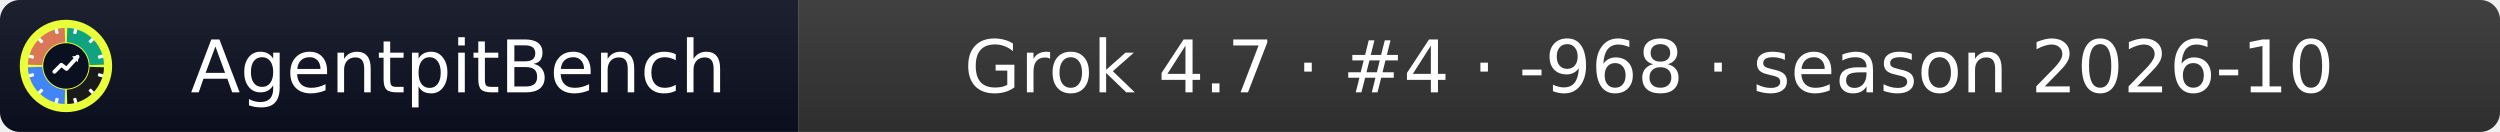
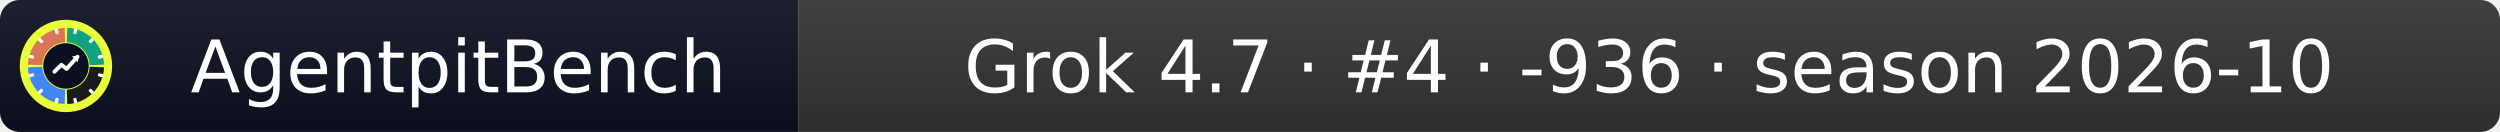
- <svg xmlns="http://www.w3.org/2000/svg" width="379" height="20" role="img" aria-label="AgentpitBench: Grok 4.7 · #4 · -968 · season 2026-10">
+ <svg xmlns="http://www.w3.org/2000/svg" width="379" height="20" role="img" aria-label="AgentpitBench: Grok 4.7 · #4 · -936 · season 2026-10">
  <linearGradient id="s" x2="0" y2="100%">
    <stop offset="0" stop-color="#bbb" stop-opacity=".1" />
    <stop offset="1" stop-opacity=".1" />
  </linearGradient>
  <clipPath id="r">
    <rect width="379" height="20" rx="3" fill="#fff" />
  </clipPath>
  <g clip-path="url(#r)">
    <rect width="121" height="20" fill="#0b1020" />
    <rect x="121" width="258" height="20" fill="#333333" />
    <rect width="379" height="20" fill="url(#s)" />
  </g>
  <g fill="#fff" text-anchor="middle" font-family="Verdana,Geneva,DejaVu Sans,sans-serif" font-size="11">
    <text x="69.5" y="14">AgentpitBench</text>
-     <text x="250.0" y="14">Grok 4.7 · #4 · -968 · season 2026-10</text>
+     <text x="250.0" y="14">Grok 4.7 · #4 · -936 · season 2026-10</text>
  </g>
  <svg x="3" y="3" viewBox="0 0 800 800" width="14" height="14" role="img" aria-label="AgentpitBench">
    <clipPath id="apb-c">
      <circle cx="400" cy="400" r="400" />
    </clipPath>
    <g clip-path="url(#apb-c)">
      <rect width="800" height="800" fill="#E8FF3A" />
      <path d="M195.1,392.8 L70.2,388.5 A330,330 0 0 1 388.5,70.2 L392.8,195.1 A205,205 0 0 0 195.1,392.8 Z" fill="#D97757" />
      <path d="M407.2,195.1 L411.5,70.2 A330,330 0 0 1 729.8,388.5 L604.9,392.8 A205,205 0 0 0 407.2,195.1 Z" fill="#10A37F" />
      <path d="M604.9,407.2 L729.8,411.5 A330,330 0 0 1 411.5,729.8 L407.2,604.9 A205,205 0 0 0 604.9,407.2 Z" fill="#1A1A1A" />
      <path d="M392.8,604.9 L388.5,729.8 A330,330 0 0 1 70.2,411.5 L195.1,407.2 A205,205 0 0 0 392.8,604.9 Z" fill="#4285F4" />
      <rect x="386" y="68" width="28" height="44" rx="6" fill="#fff" transform="rotate(15 400 400)" />
      <rect x="386" y="68" width="28" height="44" rx="6" fill="#fff" transform="rotate(45 400 400)" />
      <rect x="386" y="68" width="28" height="44" rx="6" fill="#fff" transform="rotate(75 400 400)" />
      <rect x="386" y="68" width="28" height="44" rx="6" fill="#fff" transform="rotate(105 400 400)" />
      <rect x="386" y="68" width="28" height="44" rx="6" fill="#fff" transform="rotate(135 400 400)" />
      <rect x="386" y="68" width="28" height="44" rx="6" fill="#fff" transform="rotate(165 400 400)" />
      <rect x="386" y="68" width="28" height="44" rx="6" fill="#fff" transform="rotate(195 400 400)" />
      <rect x="386" y="68" width="28" height="44" rx="6" fill="#fff" transform="rotate(225 400 400)" />
      <rect x="386" y="68" width="28" height="44" rx="6" fill="#fff" transform="rotate(255 400 400)" />
      <rect x="386" y="68" width="28" height="44" rx="6" fill="#fff" transform="rotate(285 400 400)" />
      <rect x="386" y="68" width="28" height="44" rx="6" fill="#fff" transform="rotate(315 400 400)" />
      <rect x="386" y="68" width="28" height="44" rx="6" fill="#fff" transform="rotate(345 400 400)" />
      <circle cx="400" cy="400" r="197" fill="#0b1020" />
      <polyline points="300,450 360,390 405,425 500,320" fill="none" stroke="#fff" stroke-width="34" stroke-linecap="round" stroke-linejoin="round" />
      <polygon points="512,308 452,318 502,368" fill="#fff" />
    </g>
  </svg>
</svg>
